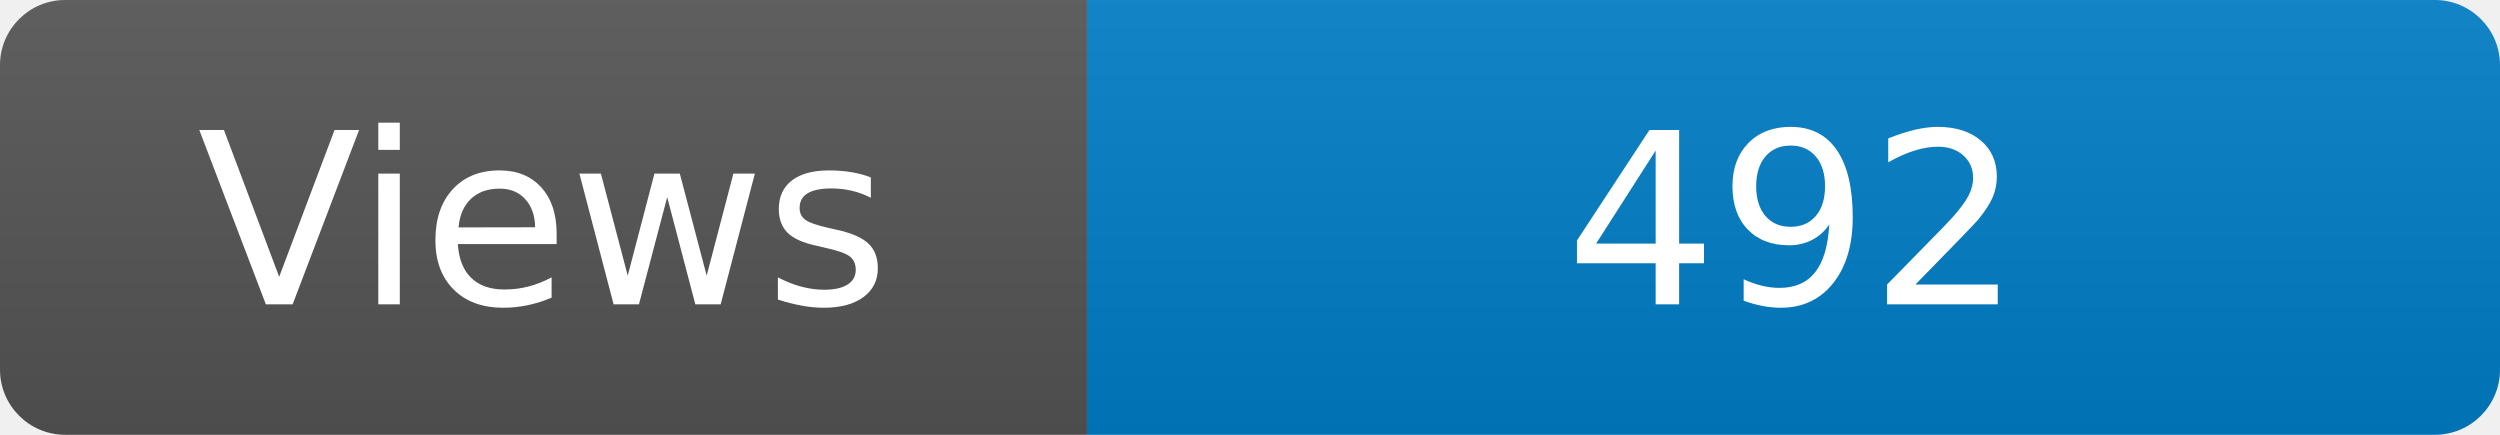
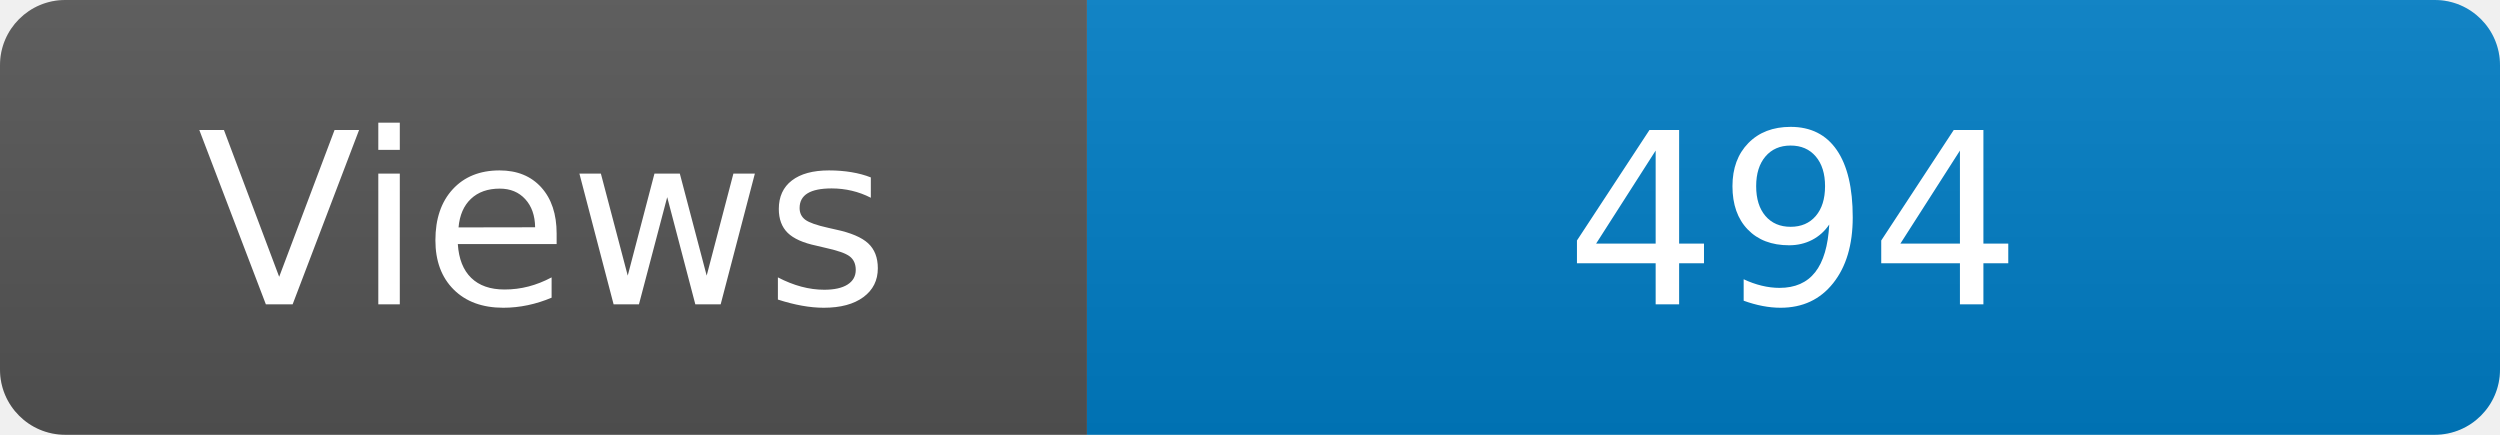
<svg xmlns="http://www.w3.org/2000/svg" width="115" height="20" role="img" aria-label="Maintained?: yes">
  <linearGradient id="s" x2="0" y2="100%">
    <stop offset="0" stop-color="#bbb" stop-opacity=".1" />
    <stop offset="1" stop-opacity=".1" />
  </linearGradient>
  <clipPath id="r">
    <rect width="115" height="20" rx="3" fill="#fff" />
  </clipPath>
  <g clip-path="url(#r)">
    <rect width="50" height="20" fill="#555" />
    <rect x="50" width="160" height="20" fill="#007ec6" />
    <rect width="115" height="20" fill="url(#s)" />
  </g>
  <g fill="#fff" text-anchor="middle" font-family="Verdana,Geneva,DejaVu Sans,sans-serif" font-size="110">
    <text x="250" y="140" transform="scale(.1)" fill="#fff">Views</text>
-     <text x="825" y="140" transform="scale(.1)" fill="#fff">492</text>
+     <text x="825" y="140" transform="scale(.1)" fill="#fff">494</text>
  </g>
</svg>
